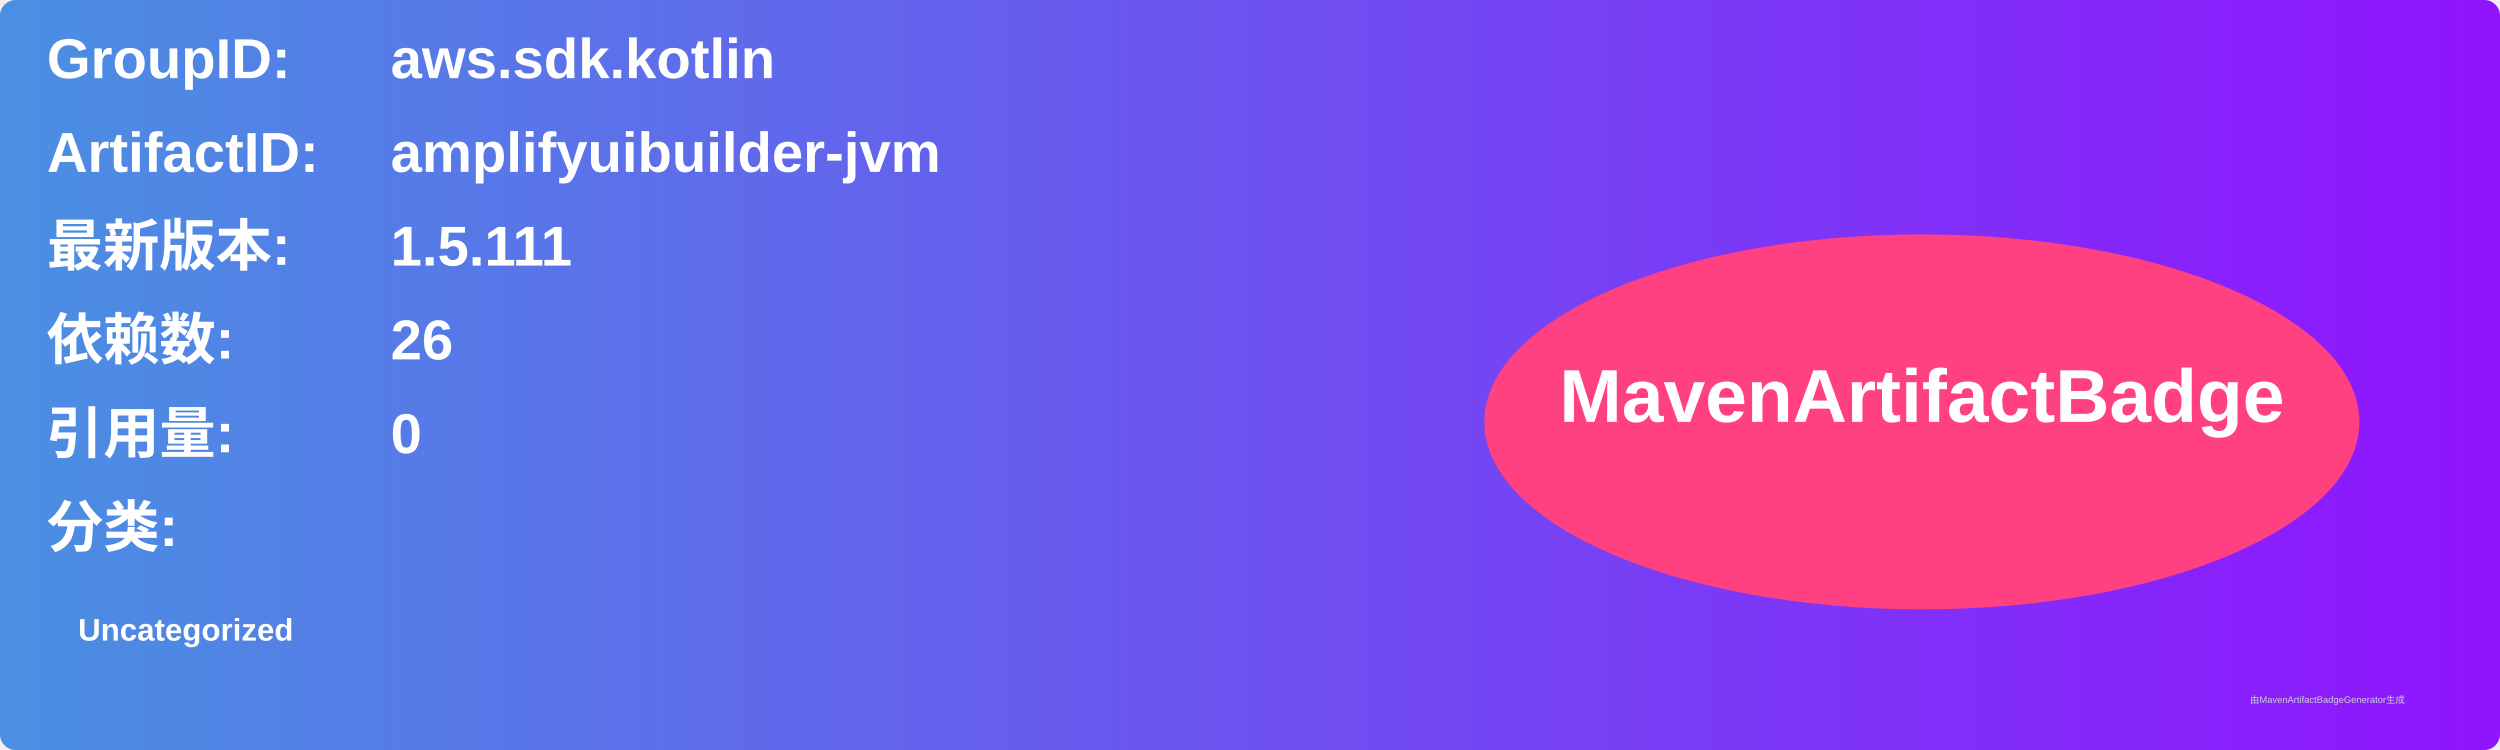
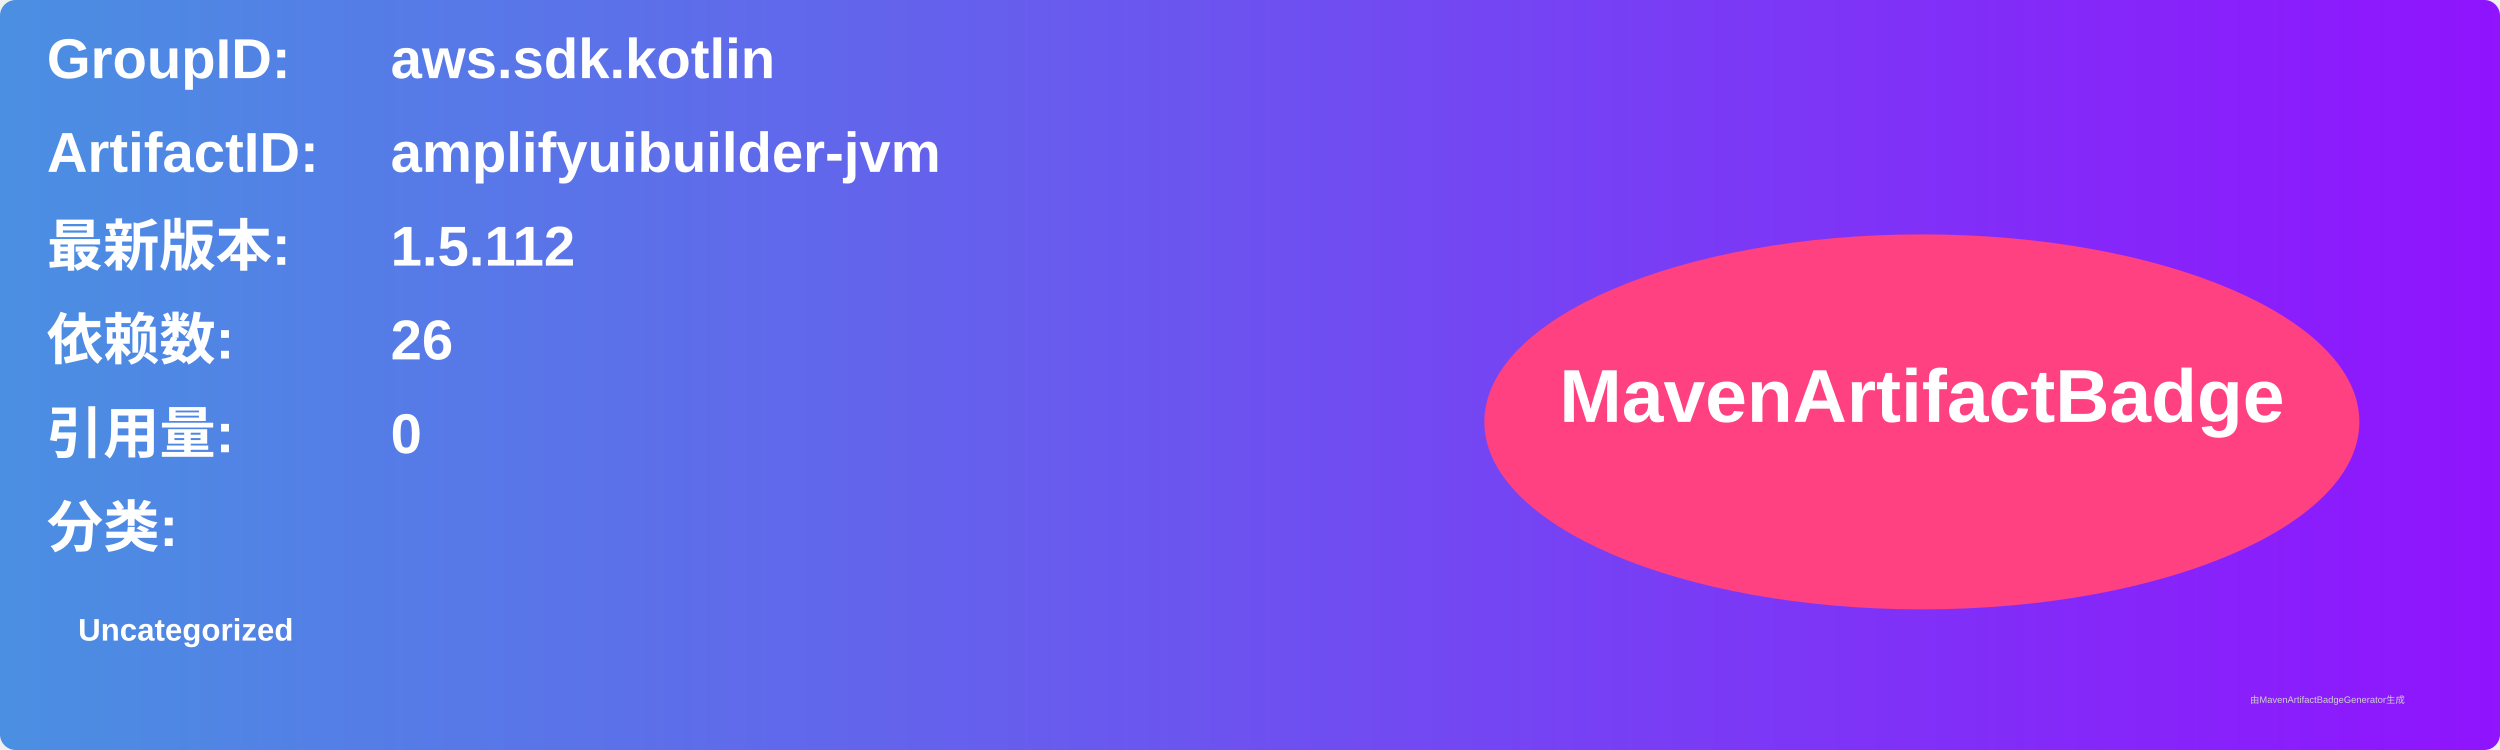
<svg xmlns="http://www.w3.org/2000/svg" width="800" height="240" viewBox="0 0 800 240">
  <linearGradient id="grad" x1="0%" y1="0%" x2="100%" y2="0%">
    <stop offset="0%" stop-color="#4a90e2" />
    <stop offset="100%" stop-color="#9013fe" />
  </linearGradient>
  <rect width="100%" height="100%" rx="5" ry="5" fill="url(#grad)" />
  <g transform="translate(15, 15)">
    <text x="0" y="10" font-family="Arial" font-size="18" fill="white" font-weight="bold" width="260">GroupID:</text>
    <text x="110" y="10" font-family="Arial" font-size="18" fill="white" font-weight="bold" width="460">aws.sdk.kotlin</text>
    <text x="0" y="40" font-family="Arial" font-size="18" fill="white" font-weight="bold" width="260">ArtifactID:</text>
    <text x="110" y="40" font-family="Arial" font-size="18" fill="white" font-weight="bold" width="460">amplifyuibuilder-jvm</text>
    <text x="0" y="70" font-family="Arial" font-size="18" fill="white" font-weight="bold">最新版本:</text>
    <text x="110" y="70" font-family="Arial" font-size="18" fill="white" font-weight="bold">
-       <tspan font-weight="bold">1.5.111</tspan>
+       <tspan font-weight="bold">1.5.112</tspan>
    </text>
    <text x="0" y="100" font-family="Arial" font-size="18" fill="white" font-weight="bold">依赖数: </text>
    <text x="110" y="100" font-family="Arial" font-size="18" fill="white">
      <tspan font-weight="bold">26</tspan>
    </text>
    <text x="0" y="130" font-family="Arial" font-size="18" fill="white" font-weight="bold">引用量: </text>
    <text x="110" y="130" font-family="Arial" font-size="18" fill="white">
      <tspan font-weight="bold">0</tspan>
    </text>
    <text x="0" y="160" font-family="Arial" font-size="18" fill="white" font-weight="bold">分类:</text>
    <text x="10" y="190" font-family="Arial" font-size="10" fill="white">
      <tspan font-weight="bold">Uncategorized</tspan>
    </text>
    <ellipse cx="600" cy="120" rx="140" ry="60" fill="#ff4081" />
    <text x="600" y="120" text-anchor="middle" font-family="Arial" font-size="24" fill="white" font-weight="bold">MavenArtifactBadge</text>
  </g>
  <text x="720" y="225" font-family="Arial" font-size="3" fill="#d0d0d0">由MavenArtifactBadgeGenerator生成</text>
</svg>
